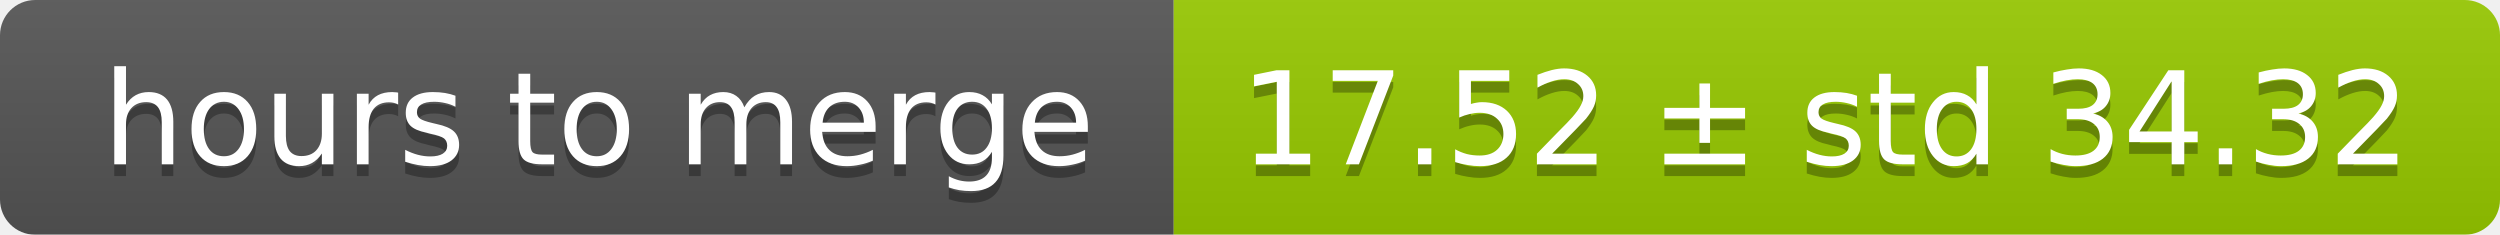
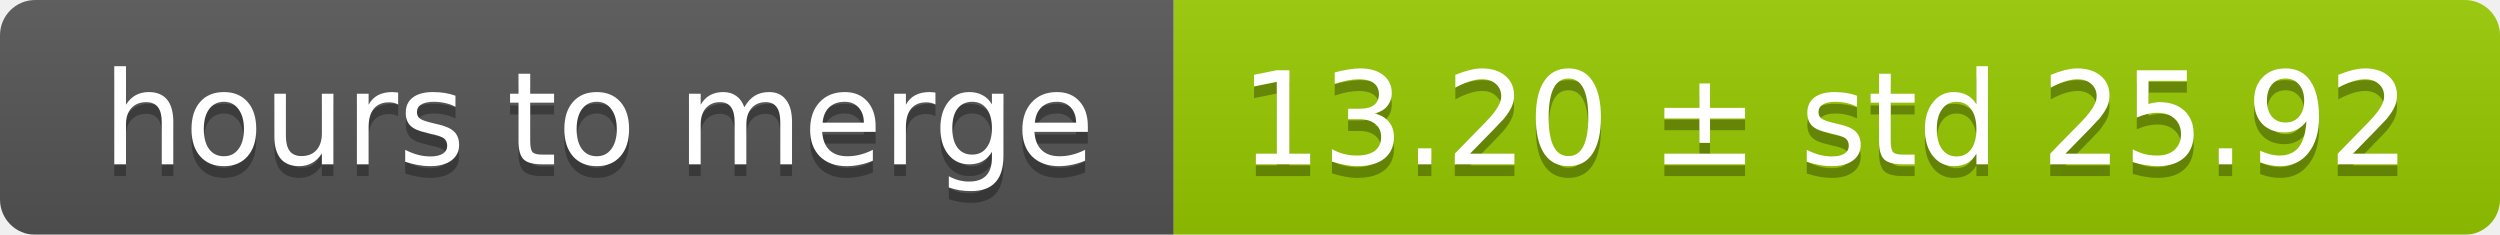
<svg xmlns="http://www.w3.org/2000/svg" width="213" height="20">
  <linearGradient id="smooth" x2="0" y2="100%">
    <stop offset="0" stop-color="#bbb" stop-opacity=".1" />
    <stop offset="1" stop-opacity=".1" />
  </linearGradient>
  <mask id="round">
    <rect width="213" height="20" rx="3" fill="#fff" />
  </mask>
  <g mask="url(#round)">
    <rect width="100" height="20" fill="#555" />
    <rect x="100" width="113" height="20" fill="#97ca00" />
    <rect width="213" height="20" fill="url(#smooth)" />
  </g>
  <g fill="#fff" text-anchor="middle" font-family="DejaVu Sans,Verdana,Geneva,sans-serif" font-size="11">
    <text x="51" y="15" fill="#010101" fill-opacity=".3">hours to merge</text>
    <text x="51" y="14">hours to merge</text>
-     <text x="155.5" y="15" fill="#010101" fill-opacity=".3">17.52 ± std 34.32</text>
-     <text x="155.5" y="14">17.52 ± std 34.32</text>
+     <text x="155.5" y="15" fill="#010101" fill-opacity=".3">13.20 ± std 25.92</text>
+     <text x="155.5" y="14">13.20 ± std 25.92</text>
  </g>
</svg>
